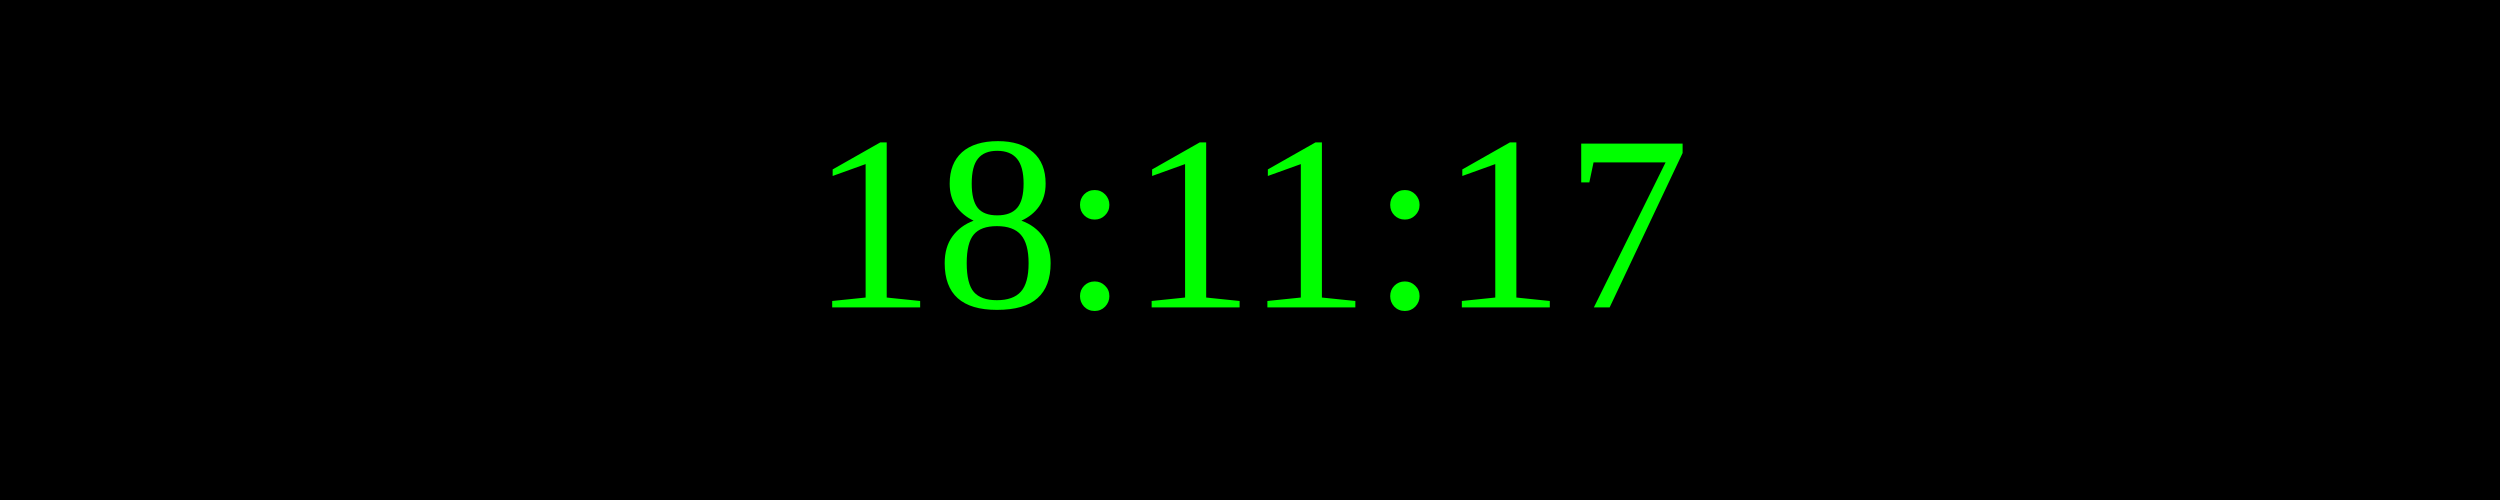
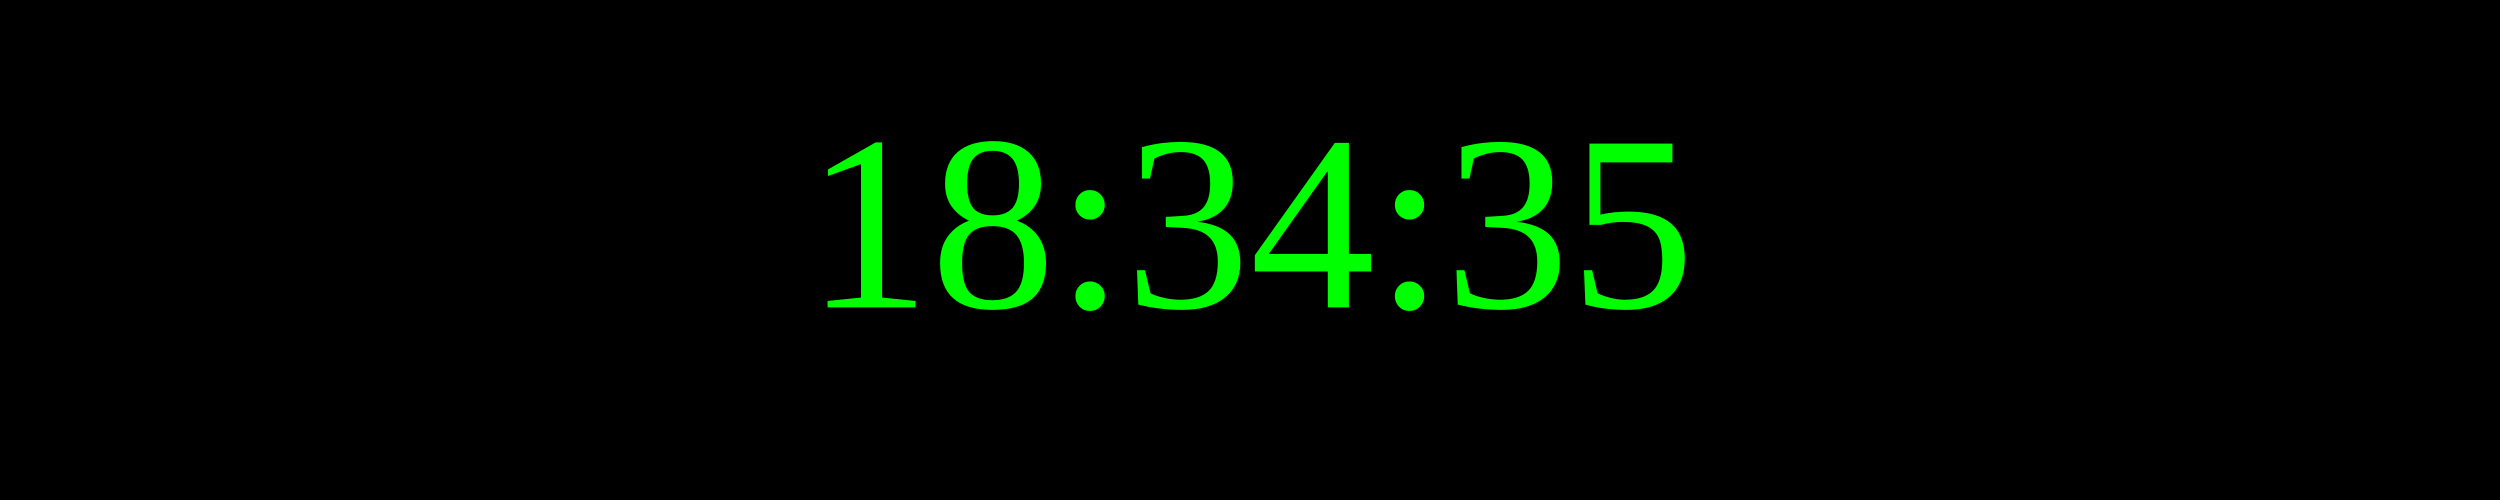
<svg xmlns="http://www.w3.org/2000/svg" width="250" height="50">
  <rect width="100%" height="100%" fill="black" />
  <text x="50%" y="50%" font-size="25" fill="lime" text-anchor="middle" dominant-baseline="middle">
- 18:11:17
+ 18:34:35
</text>
</svg>
